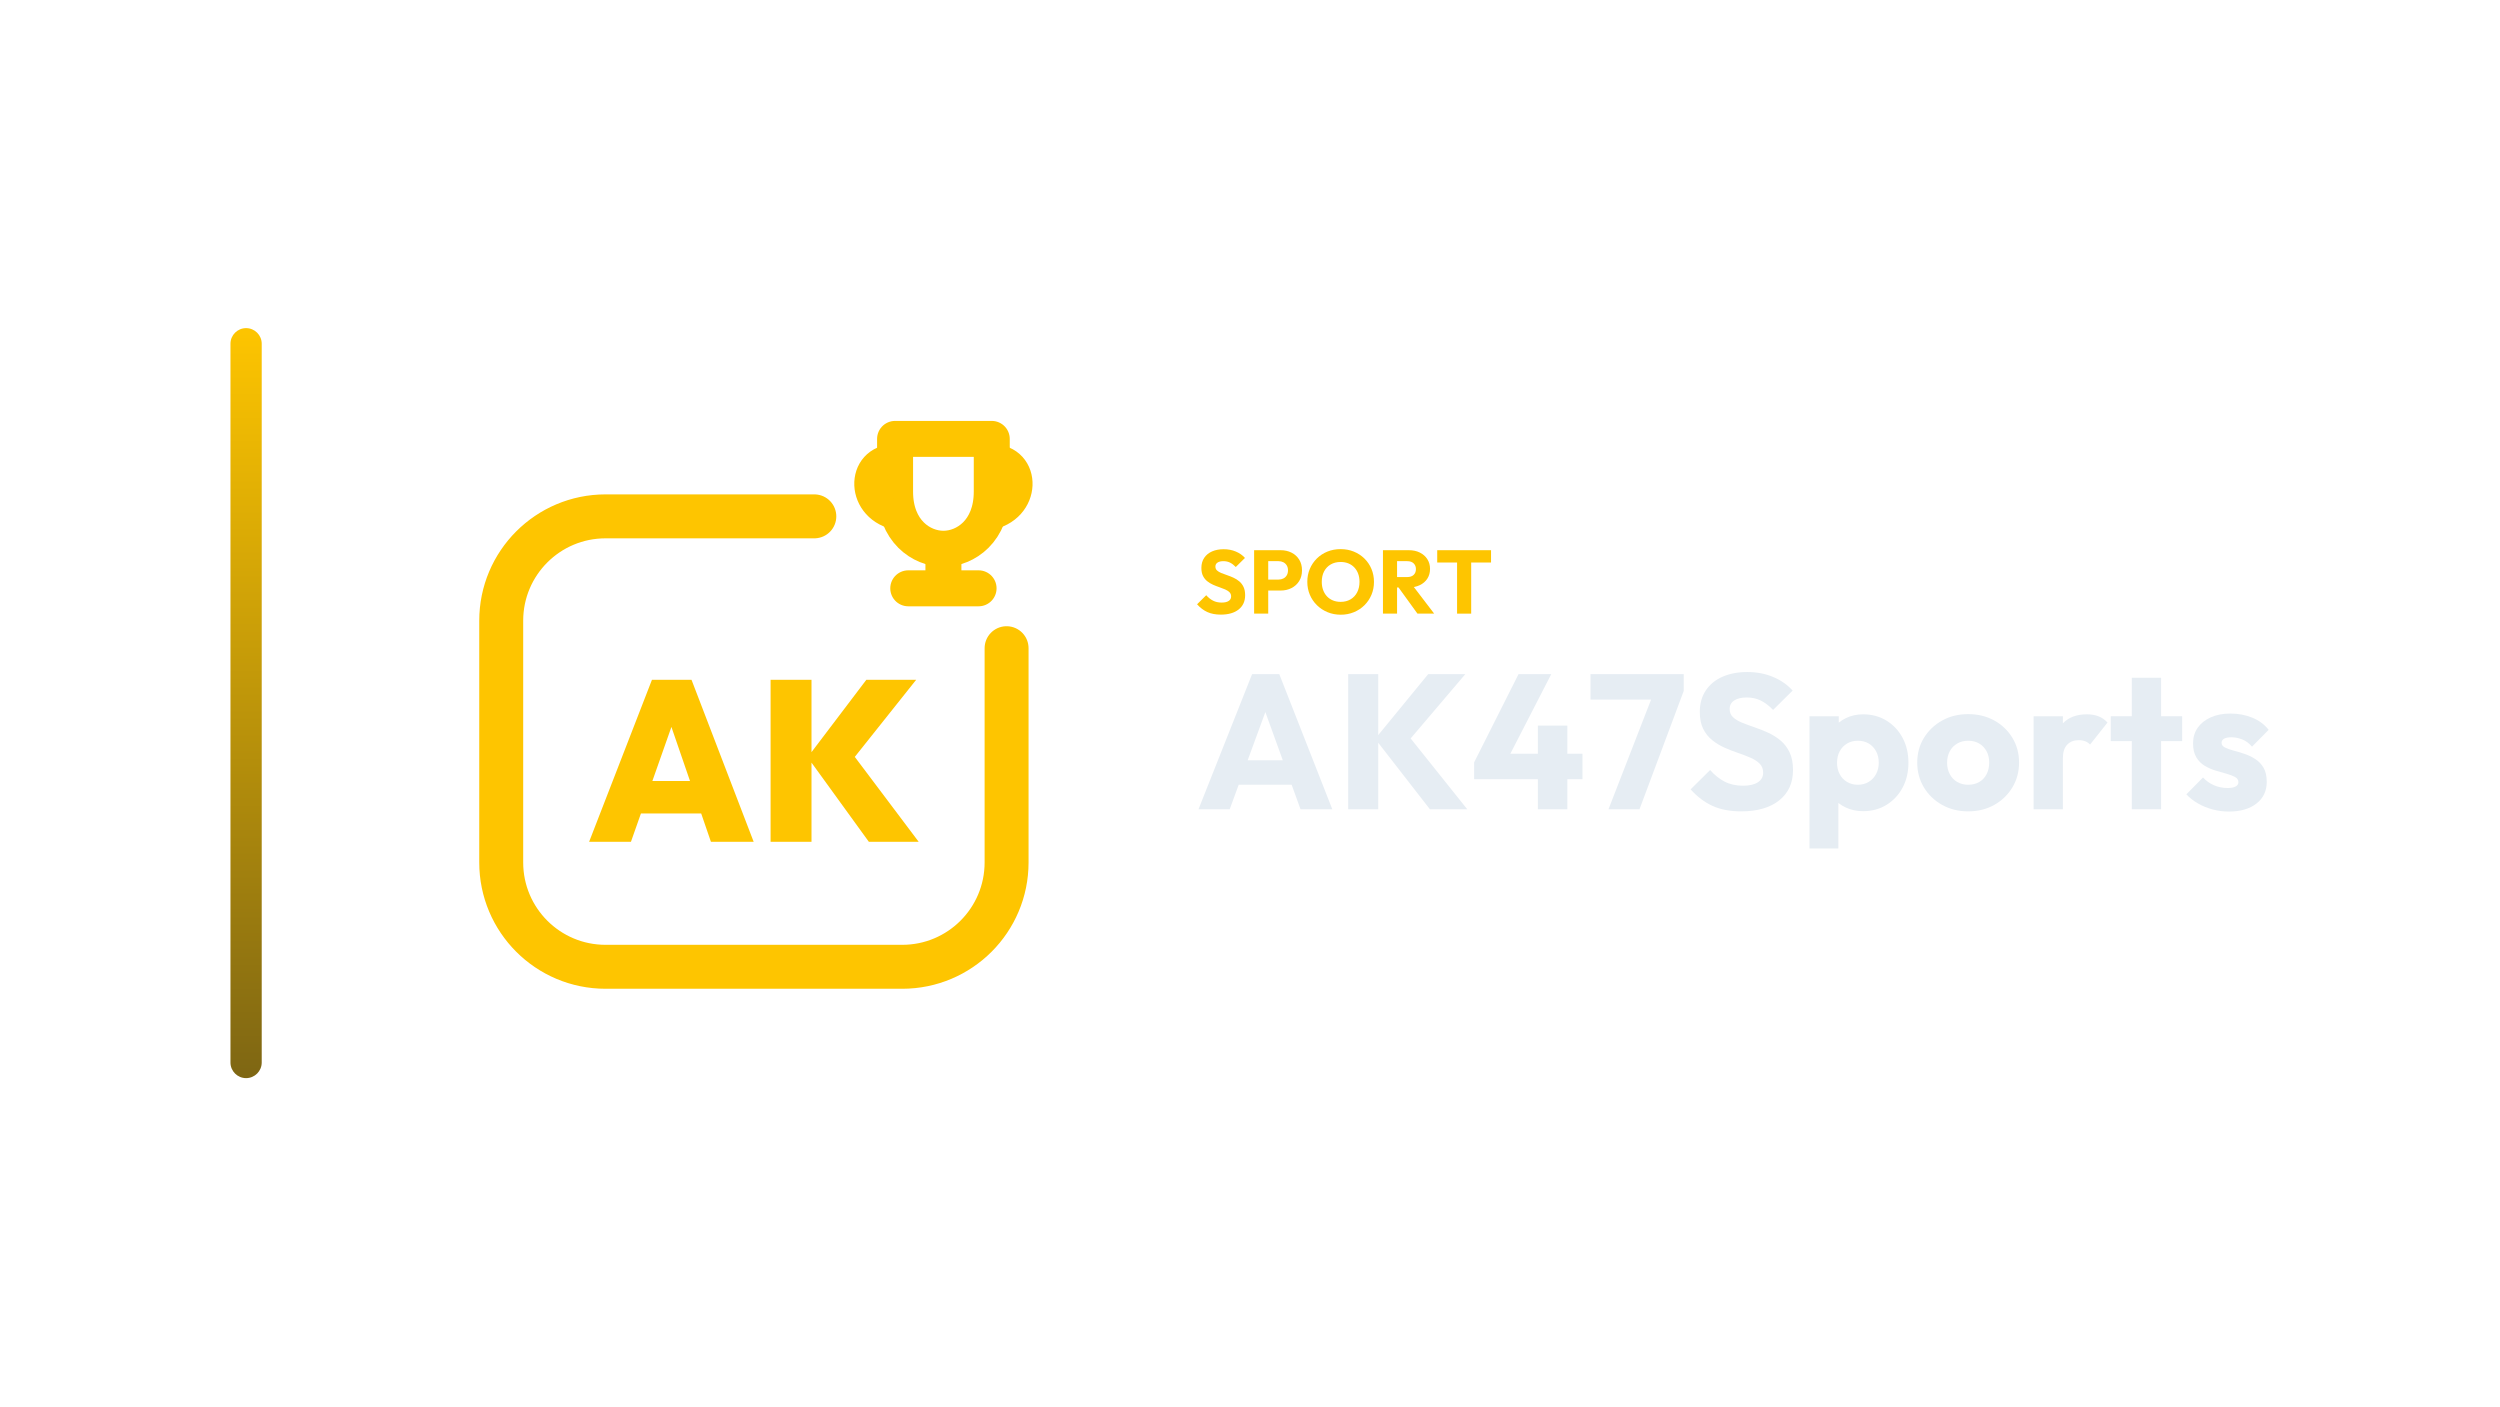
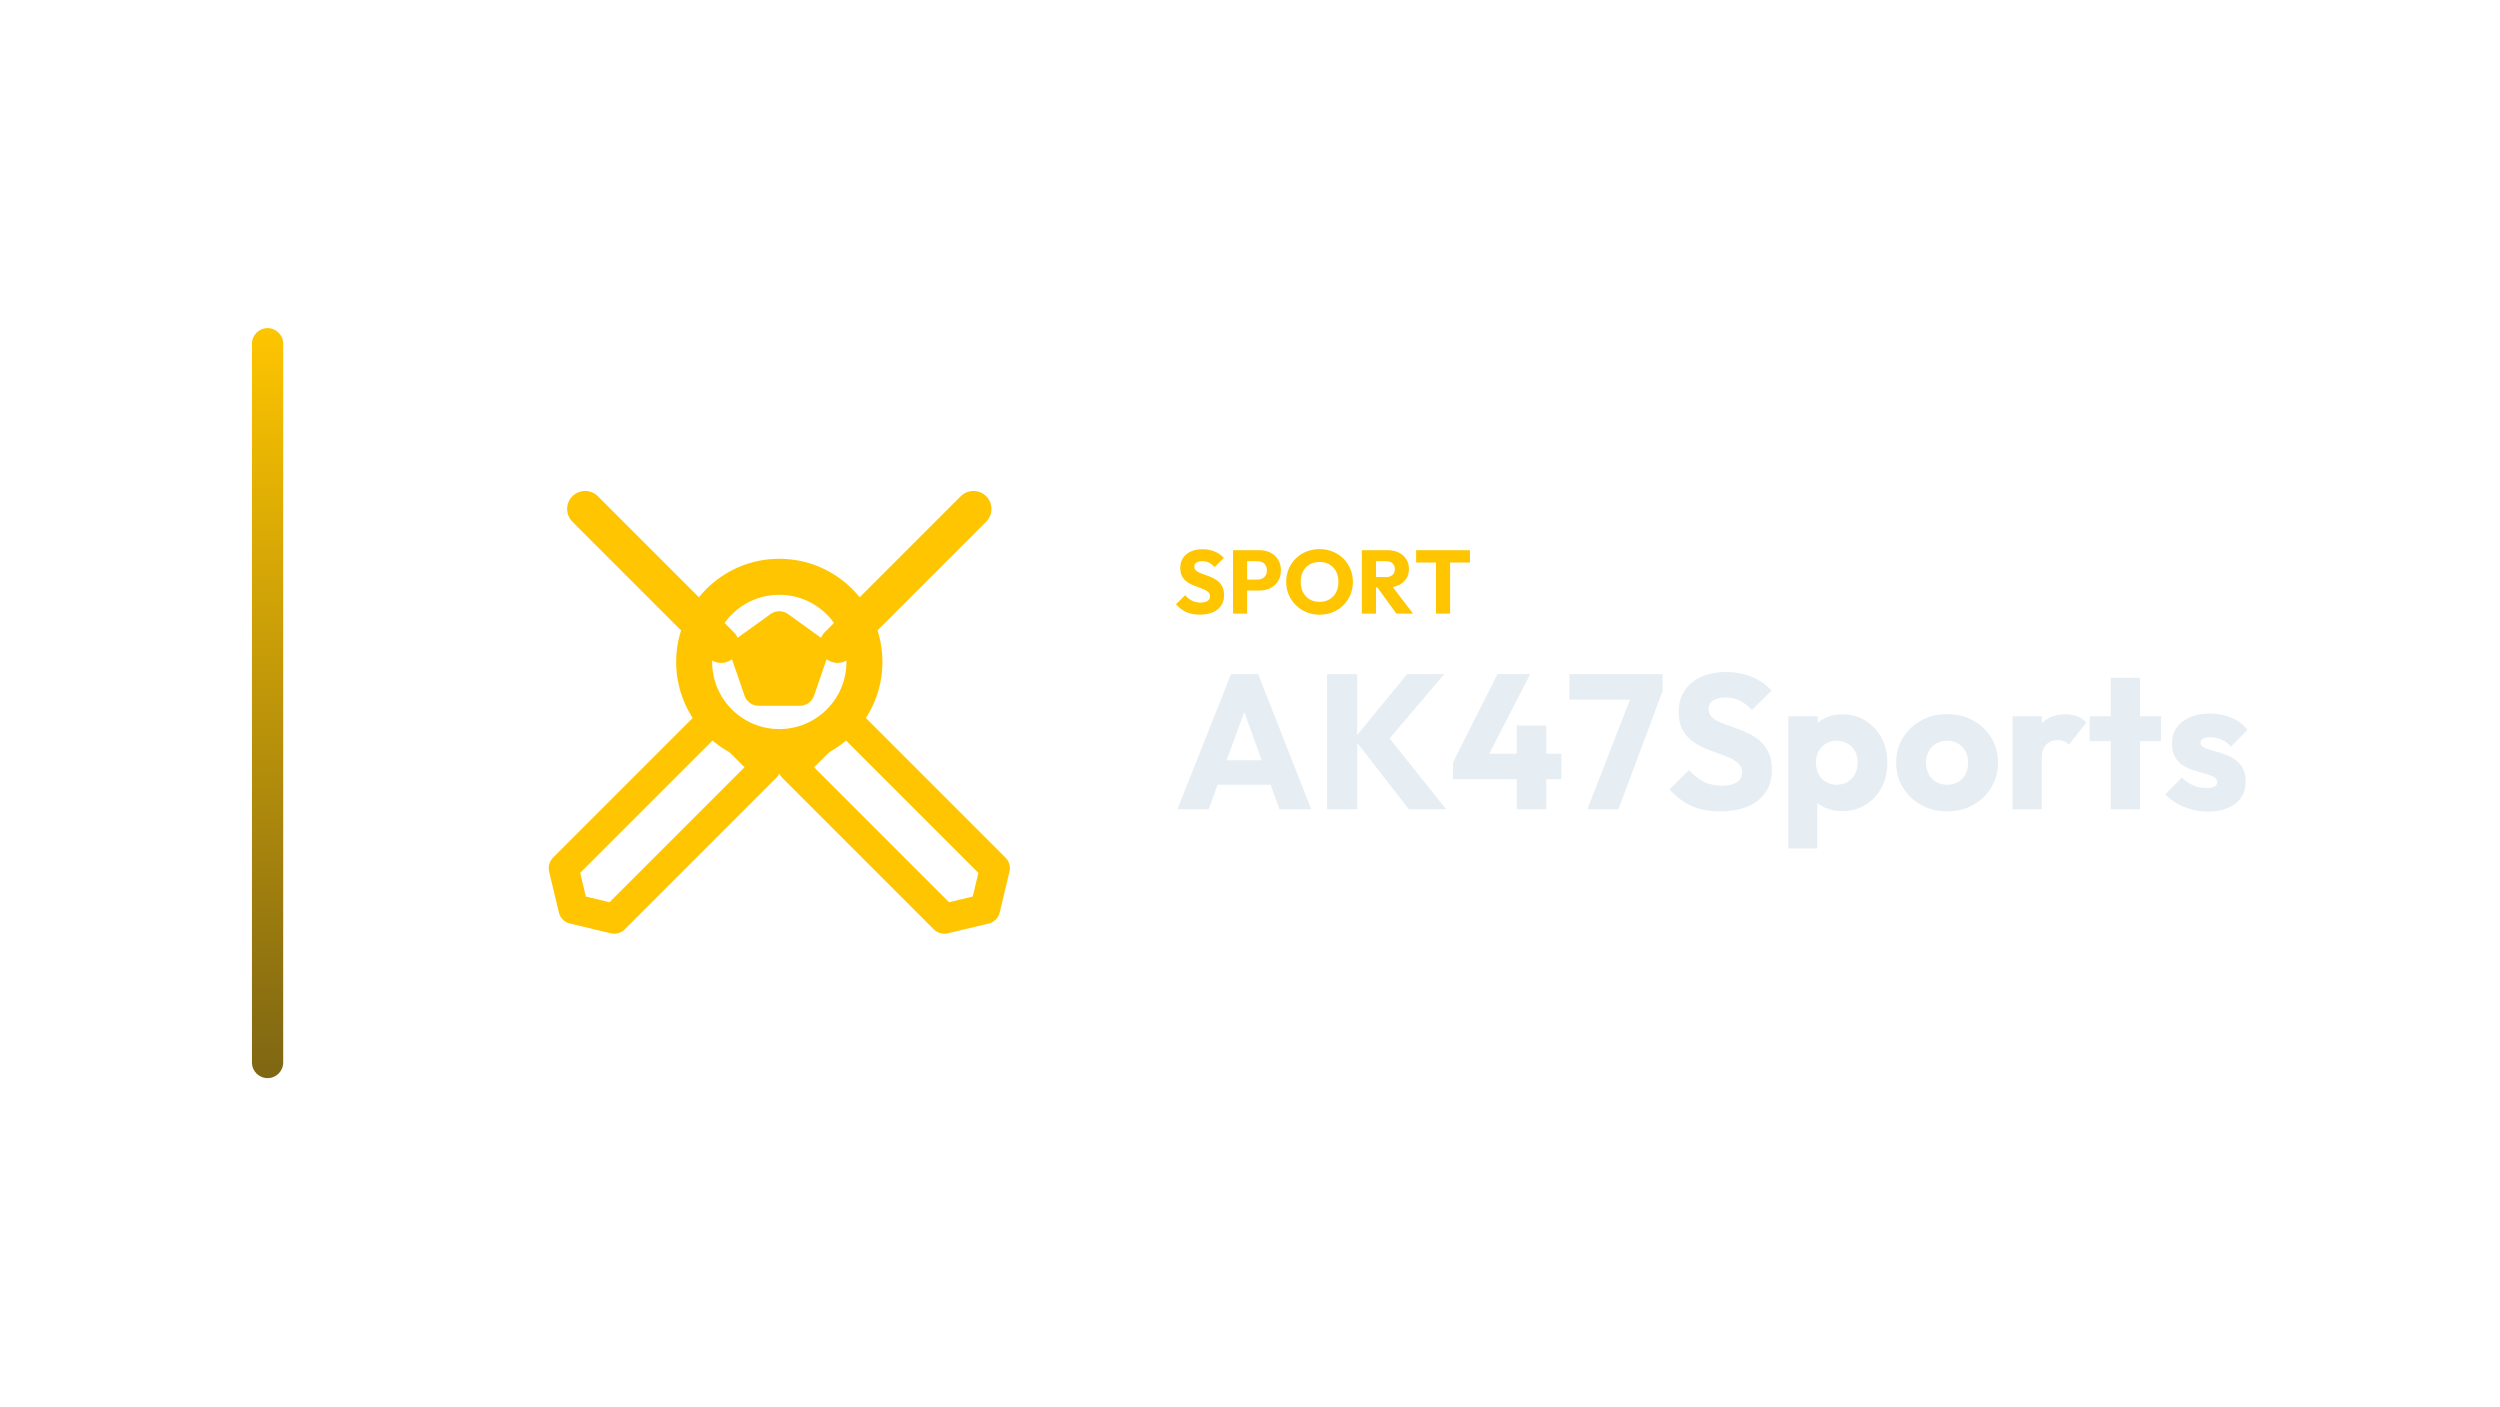
<svg xmlns="http://www.w3.org/2000/svg" width="1280" height="720" viewBox="0 0 1280 720">
-   <g transform="translate(48.0,0.0)">
+   <g transform="translate(59.0,0.0)">
    <defs>
      <linearGradient id="cbRail" x1="0" y1="0" x2="0" y2="1">
        <stop offset="0%" stop-color="#FEC500" />
        <stop offset="100%" stop-color="#7E6613" />
      </linearGradient>
    </defs>
    <rect x="70" y="168" width="16" height="384" rx="8.0" fill="url(#cbRail)" />
-     <g transform="translate(158,180) scale(0.70312)">
-       <path d="M 300 120 L 148 120 C 106 120 72 154 72 196 L 72 372 C 72 414 106 448 148 448 L 364 448 C 406 448 440 414 440 372 L 440 216" fill="none" stroke="#FEC500" stroke-width="32.0" stroke-linecap="round" stroke-linejoin="round" />
-       <path d="M 358.8 63.6 L 429.2 63.6 L 429.2 102.0 C 429.2 130.8 410.0 143.6 394.0 143.6 C 378.0 143.6 358.8 130.8 358.8 102.0 Z" fill="none" stroke="#FEC500" stroke-width="26.2" stroke-linecap="round" stroke-linejoin="round" />
-       <path d="M 358.8 78.3 C 333.2 78.3 333.2 114.8 362.0 119.3" fill="none" stroke="#FEC500" stroke-width="21.8" stroke-linecap="round" stroke-linejoin="round" />
-       <path d="M 429.2 78.3 C 454.8 78.3 454.8 114.8 426.0 119.3" fill="none" stroke="#FEC500" stroke-width="21.8" stroke-linecap="round" stroke-linejoin="round" />
-       <path d="M 394.0 144.9 L 394.0 164.1 M 368.4 172.4 L 419.6 172.4" fill="none" stroke="#FEC500" stroke-width="26.2" stroke-linecap="round" stroke-linejoin="round" />
-       <path d="M136 357.001 181.77 238.999H210.563L255.834 357.001H224.71L190.591 257.806H201.409L166.458 357.001ZM163.795 336.363V312.73H228.871V336.363Z" fill="#FEC500" stroke="none" />
-       <path d="M339.717 357.001 295.112 295.42 337.886 238.999H374.169L325.404 300.247V289.761L376.0 357.001ZM268.15 357.001V238.999H297.942V357.001Z" fill="#FEC500" stroke="none" />
+     <g transform="translate(160,180) scale(0.70312)">
+       <path d="M 265.9 302.7 L 376.2 413.0 L 405.9 405.9 L 413.0 376.2 L 302.7 265.9 Z" fill="none" stroke="#FEC500" stroke-width="21.8" stroke-linecap="round" stroke-linejoin="round" />
+       <path d="M 114.6 114.6 L 213.6 213.6" fill="none" stroke="#FEC500" stroke-width="26.2" stroke-linecap="round" stroke-linejoin="round" />
+       <path d="M 209.3 265.9 L 99.0 376.2 L 106.1 405.9 L 135.8 413.0 L 246.1 302.7 Z" fill="none" stroke="#FEC500" stroke-width="21.8" stroke-linecap="round" stroke-linejoin="round" />
+       <path d="M 397.4 114.6 L 298.4 213.6" fill="none" stroke="#FEC500" stroke-width="26.2" stroke-linecap="round" stroke-linejoin="round" />
+       <circle cx="256" cy="226" r="62" fill="none" stroke="#FEC500" stroke-width="26.2" stroke-linecap="round" stroke-linejoin="round" />
+       <path d="M 256 200 L 281 218 L 271 247 L 241 247 L 231 218 Z" stroke="#FEC500" stroke-width="21.8" stroke-linecap="round" stroke-linejoin="round" fill="#FEC500" />
    </g>
-     <path d="M577.044 314.686Q573.042 314.686 570.167 313.375Q567.292 312.064 564.9 309.396L569.592 304.75Q571.156 306.544 573.065 307.533Q574.974 308.522 577.504 308.522Q579.804 308.522 581.069 307.694Q582.334 306.866 582.334 305.394Q582.334 304.06 581.506 303.232Q580.678 302.404 579.321 301.806Q577.964 301.208 576.331 300.656Q574.698 300.104 573.088 299.391Q571.478 298.678 570.121 297.597Q568.764 296.516 567.936 294.883Q567.108 293.25 567.108 290.766Q567.108 287.776 568.557 285.614Q570.006 283.452 572.582 282.325Q575.158 281.198 578.516 281.198Q581.92 281.198 584.749 282.394Q587.578 283.59 589.418 285.66L584.726 290.306Q583.254 288.788 581.759 288.052Q580.264 287.316 578.378 287.316Q576.492 287.316 575.388 288.029Q574.284 288.742 574.284 290.076Q574.284 291.318 575.112 292.077Q575.94 292.836 577.297 293.388Q578.654 293.94 580.287 294.492Q581.92 295.044 583.53 295.78Q585.14 296.516 586.497 297.643Q587.854 298.77 588.682 300.495Q589.51 302.22 589.51 304.75Q589.51 309.396 586.198 312.041Q582.886 314.686 577.044 314.686Z" fill="#FEC500" stroke="none" />
-     <path d="M599.63 302.358V296.746H606.622Q607.956 296.746 609.06 296.194Q610.164 295.642 610.808 294.584Q611.452 293.526 611.452 292.008Q611.452 290.536 610.808 289.478Q610.164 288.42 609.06 287.868Q607.956 287.316 606.622 287.316H599.63V281.704H607.68Q610.762 281.704 613.246 282.946Q615.73 284.188 617.179 286.511Q618.628 288.834 618.628 292.008Q618.628 295.182 617.179 297.505Q615.73 299.828 613.246 301.093Q610.762 302.358 607.68 302.358ZM594.11 314.18V281.704H601.332V314.18Z" fill="#FEC500" stroke="none" />
-     <path d="M638.5 314.732Q634.82 314.732 631.715 313.444Q628.61 312.156 626.264 309.856Q623.918 307.556 622.63 304.497Q621.342 301.438 621.342 297.896Q621.342 294.308 622.63 291.272Q623.918 288.236 626.218 285.959Q628.518 283.682 631.623 282.417Q634.728 281.152 638.408 281.152Q642.042 281.152 645.147 282.417Q648.252 283.682 650.575 285.959Q652.898 288.236 654.186 291.295Q655.474 294.354 655.474 297.942Q655.474 301.484 654.186 304.543Q652.898 307.602 650.598 309.879Q648.298 312.156 645.193 313.444Q642.088 314.732 638.5 314.732ZM638.408 308.154Q641.306 308.154 643.491 306.866Q645.676 305.578 646.872 303.255Q648.068 300.932 648.068 297.896Q648.068 295.596 647.378 293.733Q646.688 291.87 645.4 290.513Q644.112 289.156 642.341 288.443Q640.57 287.73 638.408 287.73Q635.51 287.73 633.325 288.995Q631.14 290.26 629.944 292.537Q628.748 294.814 628.748 297.896Q628.748 300.196 629.438 302.082Q630.128 303.968 631.393 305.325Q632.658 306.682 634.452 307.418Q636.246 308.154 638.408 308.154Z" fill="#FEC500" stroke="none" />
-     <path d="M665.594 300.794V295.458H672.448Q674.61 295.458 675.783 294.354Q676.956 293.25 676.956 291.364Q676.956 289.616 675.806 288.466Q674.656 287.316 672.494 287.316H665.594V281.704H673.322Q676.542 281.704 678.98 282.923Q681.418 284.142 682.798 286.304Q684.178 288.466 684.178 291.272Q684.178 294.124 682.798 296.263Q681.418 298.402 678.934 299.598Q676.45 300.794 673.092 300.794ZM660.074 314.18V281.704H667.296V314.18ZM677.738 314.18 667.618 300.196 674.242 298.402 686.294 314.18Z" fill="#FEC500" stroke="none" />
-     <path d="M698.024 314.18V282.164H705.246V314.18ZM687.858 288.006V281.704H715.412V288.006Z" fill="#FEC500" stroke="none" />
-     <path d="M565.634 414.34 593.074 345.152H606.99L634.136 414.34H617.868L597.092 356.912H602.678L581.608 414.34ZM581.216 401.796V389.252H618.946V401.796Z" fill="#E6EDF3" stroke="none" />
-     <path d="M684.116 414.34 656.088 378.276 683.234 345.152H702.246L671.67 381.118V374.846L703.226 414.34ZM642.27 414.34V345.152H657.656V414.34Z" fill="#E6EDF3" stroke="none" />
-     <path d="M706.754 390.33 729.49 345.152H746.248L723.022 390.33ZM706.754 398.954V390.33L711.85 385.92H762.222V398.954ZM739.388 414.34V371.514H754.48V414.34Z" fill="#E6EDF3" stroke="none" />
-     <path d="M775.55 414.34 799.07 353.776H814.064L791.426 414.34ZM766.338 358.186V345.152H814.064V353.776L808.968 358.186Z" fill="#E6EDF3" stroke="none" />
-     <path d="M843.464 415.418Q834.938 415.418 828.813 412.625Q822.688 409.832 817.592 404.148L827.588 394.25Q830.92 398.072 834.987 400.179Q839.054 402.286 844.444 402.286Q849.344 402.286 852.039 400.522Q854.734 398.758 854.734 395.622Q854.734 392.78 852.97 391.016Q851.206 389.252 848.315 387.978Q845.424 386.704 841.945 385.528Q838.466 384.352 835.036 382.833Q831.606 381.314 828.715 379.011Q825.824 376.708 824.06 373.229Q822.296 369.75 822.296 364.458Q822.296 358.088 825.383 353.482Q828.47 348.876 833.958 346.475Q839.446 344.074 846.6 344.074Q853.852 344.074 859.879 346.622Q865.906 349.17 869.826 353.58L859.83 363.478Q856.694 360.244 853.509 358.676Q850.324 357.108 846.306 357.108Q842.288 357.108 839.936 358.627Q837.584 360.146 837.584 362.988Q837.584 365.634 839.348 367.251Q841.112 368.868 844.003 370.044Q846.894 371.22 850.373 372.396Q853.852 373.572 857.282 375.14Q860.712 376.708 863.603 379.109Q866.494 381.51 868.258 385.185Q870.022 388.86 870.022 394.25Q870.022 404.148 862.966 409.783Q855.91 415.418 843.464 415.418Z" fill="#E6EDF3" stroke="none" />
-     <path d="M905.89 415.32Q901.088 415.32 897.07 413.458Q893.052 411.596 890.504 408.313Q887.956 405.03 887.564 400.816V380.726Q887.956 376.512 890.504 373.082Q893.052 369.652 897.07 367.692Q901.088 365.732 905.89 365.732Q912.652 365.732 917.895 368.966Q923.138 372.2 926.127 377.786Q929.116 383.372 929.116 390.526Q929.116 397.68 926.127 403.266Q923.138 408.852 917.895 412.086Q912.652 415.32 905.89 415.32ZM878.45 434.43V366.712H893.444V378.962L890.994 390.526L893.248 402.09V434.43ZM903.146 401.796Q906.38 401.796 908.781 400.326Q911.182 398.856 912.554 396.308Q913.926 393.76 913.926 390.526Q913.926 387.194 912.554 384.646Q911.182 382.098 908.781 380.677Q906.38 379.256 903.244 379.256Q900.108 379.256 897.707 380.677Q895.306 382.098 893.934 384.646Q892.562 387.194 892.562 390.526Q892.562 393.76 893.885 396.308Q895.208 398.856 897.658 400.326Q900.108 401.796 903.146 401.796Z" fill="#E6EDF3" stroke="none" />
-     <path d="M959.692 415.418Q952.342 415.418 946.413 412.135Q940.484 408.852 937.054 403.168Q933.624 397.484 933.624 390.428Q933.624 383.372 937.054 377.786Q940.484 372.2 946.364 368.917Q952.244 365.634 959.692 365.634Q967.14 365.634 973.02 368.868Q978.9 372.102 982.33 377.737Q985.76 383.372 985.76 390.428Q985.76 397.484 982.33 403.168Q978.9 408.852 973.02 412.135Q967.14 415.418 959.692 415.418ZM959.692 401.796Q962.926 401.796 965.376 400.375Q967.826 398.954 969.149 396.357Q970.472 393.76 970.472 390.428Q970.472 387.096 969.1 384.597Q967.728 382.098 965.327 380.677Q962.926 379.256 959.692 379.256Q956.556 379.256 954.106 380.677Q951.656 382.098 950.284 384.646Q948.912 387.194 948.912 390.526Q948.912 393.76 950.284 396.357Q951.656 398.954 954.106 400.375Q956.556 401.796 959.692 401.796Z" fill="#E6EDF3" stroke="none" />
-     <path d="M993.208 414.34V366.712H1008.202V414.34ZM1008.202 388.174 1001.93 383.274Q1003.792 374.944 1008.202 370.338Q1012.612 365.732 1020.452 365.732Q1023.882 365.732 1026.479 366.761Q1029.076 367.79 1031.036 369.946L1022.118 381.216Q1021.138 380.138 1019.668 379.55Q1018.198 378.962 1016.336 378.962Q1012.612 378.962 1010.407 381.265Q1008.202 383.568 1008.202 388.174Z" fill="#E6EDF3" stroke="none" />
-     <path d="M1043.482 414.34V347.014H1058.476V414.34ZM1032.702 379.452V366.712H1069.256V379.452Z" fill="#E6EDF3" stroke="none" />
-     <path d="M1093.168 415.516Q1088.954 415.516 1084.887 414.438Q1080.82 413.36 1077.341 411.351Q1073.862 409.342 1071.412 406.696L1079.938 398.072Q1082.29 400.62 1085.524 402.041Q1088.758 403.462 1092.58 403.462Q1095.226 403.462 1096.647 402.678Q1098.068 401.894 1098.068 400.522Q1098.068 398.758 1096.353 397.827Q1094.638 396.896 1091.992 396.161Q1089.346 395.426 1086.406 394.544Q1083.466 393.662 1080.82 392.094Q1078.174 390.526 1076.508 387.733Q1074.842 384.94 1074.842 380.628Q1074.842 376.022 1077.194 372.641Q1079.546 369.26 1083.858 367.3Q1088.17 365.34 1093.952 365.34Q1100.028 365.34 1105.173 367.447Q1110.318 369.554 1113.552 373.67L1105.026 382.294Q1102.772 379.648 1099.979 378.57Q1097.186 377.492 1094.54 377.492Q1091.992 377.492 1090.718 378.227Q1089.444 378.962 1089.444 380.334Q1089.444 381.804 1091.11 382.686Q1092.776 383.568 1095.422 384.254Q1098.068 384.94 1101.008 385.92Q1103.948 386.9 1106.594 388.566Q1109.24 390.232 1110.906 393.025Q1112.572 395.818 1112.572 400.326Q1112.572 407.284 1107.329 411.4Q1102.086 415.516 1093.168 415.516Z" fill="#E6EDF3" stroke="none" />
+     <path d="M555.247 314.686Q551.245 314.686 548.37 313.375Q545.495 312.064 543.103 309.396L547.795 304.75Q549.359 306.544 551.268 307.533Q553.177 308.522 555.707 308.522Q558.007 308.522 559.272 307.694Q560.537 306.866 560.537 305.394Q560.537 304.06 559.709 303.232Q558.881 302.404 557.524 301.806Q556.167 301.208 554.534 300.656Q552.901 300.104 551.291 299.391Q549.681 298.678 548.324 297.597Q546.967 296.516 546.139 294.883Q545.311 293.25 545.311 290.766Q545.311 287.776 546.76 285.614Q548.209 283.452 550.785 282.325Q553.361 281.198 556.719 281.198Q560.123 281.198 562.952 282.394Q565.781 283.59 567.621 285.66L562.929 290.306Q561.457 288.788 559.962 288.052Q558.467 287.316 556.581 287.316Q554.695 287.316 553.591 288.029Q552.487 288.742 552.487 290.076Q552.487 291.318 553.315 292.077Q554.143 292.836 555.5 293.388Q556.857 293.94 558.49 294.492Q560.123 295.044 561.733 295.78Q563.343 296.516 564.7 297.643Q566.057 298.77 566.885 300.495Q567.713 302.22 567.713 304.75Q567.713 309.396 564.401 312.041Q561.089 314.686 555.247 314.686Z" fill="#FEC500" stroke="none" />
+     <path d="M577.833 302.358V296.746H584.825Q586.159 296.746 587.263 296.194Q588.367 295.642 589.011 294.584Q589.655 293.526 589.655 292.008Q589.655 290.536 589.011 289.478Q588.367 288.42 587.263 287.868Q586.159 287.316 584.825 287.316H577.833V281.704H585.883Q588.965 281.704 591.449 282.946Q593.933 284.188 595.382 286.511Q596.831 288.834 596.831 292.008Q596.831 295.182 595.382 297.505Q593.933 299.828 591.449 301.093Q588.965 302.358 585.883 302.358ZM572.313 314.18V281.704H579.535V314.18Z" fill="#FEC500" stroke="none" />
+     <path d="M616.703 314.732Q613.023 314.732 609.918 313.444Q606.813 312.156 604.467 309.856Q602.121 307.556 600.833 304.497Q599.545 301.438 599.545 297.896Q599.545 294.308 600.833 291.272Q602.121 288.236 604.421 285.959Q606.721 283.682 609.826 282.417Q612.931 281.152 616.611 281.152Q620.245 281.152 623.35 282.417Q626.455 283.682 628.778 285.959Q631.101 288.236 632.389 291.295Q633.677 294.354 633.677 297.942Q633.677 301.484 632.389 304.543Q631.101 307.602 628.801 309.879Q626.501 312.156 623.396 313.444Q620.291 314.732 616.703 314.732ZM616.611 308.154Q619.509 308.154 621.694 306.866Q623.879 305.578 625.075 303.255Q626.271 300.932 626.271 297.896Q626.271 295.596 625.581 293.733Q624.891 291.87 623.603 290.513Q622.315 289.156 620.544 288.443Q618.773 287.73 616.611 287.73Q613.713 287.73 611.528 288.995Q609.343 290.26 608.147 292.537Q606.951 294.814 606.951 297.896Q606.951 300.196 607.641 302.082Q608.331 303.968 609.596 305.325Q610.861 306.682 612.655 307.418Q614.449 308.154 616.611 308.154Z" fill="#FEC500" stroke="none" />
+     <path d="M643.797 300.794V295.458H650.651Q652.813 295.458 653.986 294.354Q655.159 293.25 655.159 291.364Q655.159 289.616 654.009 288.466Q652.859 287.316 650.697 287.316H643.797V281.704H651.525Q654.745 281.704 657.183 282.923Q659.621 284.142 661.001 286.304Q662.381 288.466 662.381 291.272Q662.381 294.124 661.001 296.263Q659.621 298.402 657.137 299.598Q654.653 300.794 651.295 300.794ZM638.277 314.18V281.704H645.499V314.18ZM655.941 314.18 645.821 300.196 652.445 298.402 664.497 314.18Z" fill="#FEC500" stroke="none" />
+     <path d="M676.227 314.18V282.164H683.449V314.18ZM666.061 288.006V281.704H693.615V288.006Z" fill="#FEC500" stroke="none" />
+     <path d="M543.837 414.34 571.277 345.152H585.193L612.339 414.34H596.071L575.295 356.912H580.881L559.811 414.34ZM559.419 401.796V389.252H597.149V401.796Z" fill="#E6EDF3" stroke="none" />
+     <path d="M662.319 414.34 634.291 378.276 661.437 345.152H680.449L649.873 381.118V374.846L681.429 414.34ZM620.473 414.34V345.152H635.859V414.34Z" fill="#E6EDF3" stroke="none" />
+     <path d="M684.957 390.33 707.693 345.152H724.451L701.225 390.33ZM684.957 398.954V390.33L690.053 385.92H740.425V398.954ZM717.591 414.34V371.514H732.683V414.34Z" fill="#E6EDF3" stroke="none" />
+     <path d="M753.753 414.34 777.273 353.776H792.267L769.629 414.34ZM744.541 358.186V345.152H792.267V353.776L787.171 358.186Z" fill="#E6EDF3" stroke="none" />
+     <path d="M821.667 415.418Q813.141 415.418 807.016 412.625Q800.891 409.832 795.795 404.148L805.791 394.25Q809.123 398.072 813.19 400.179Q817.257 402.286 822.647 402.286Q827.547 402.286 830.242 400.522Q832.937 398.758 832.937 395.622Q832.937 392.78 831.173 391.016Q829.409 389.252 826.518 387.978Q823.627 386.704 820.148 385.528Q816.669 384.352 813.239 382.833Q809.809 381.314 806.918 379.011Q804.027 376.708 802.263 373.229Q800.499 369.75 800.499 364.458Q800.499 358.088 803.586 353.482Q806.673 348.876 812.161 346.475Q817.649 344.074 824.803 344.074Q832.055 344.074 838.082 346.622Q844.109 349.17 848.029 353.58L838.033 363.478Q834.897 360.244 831.712 358.676Q828.527 357.108 824.509 357.108Q820.491 357.108 818.139 358.627Q815.787 360.146 815.787 362.988Q815.787 365.634 817.551 367.251Q819.315 368.868 822.206 370.044Q825.097 371.22 828.576 372.396Q832.055 373.572 835.485 375.14Q838.915 376.708 841.806 379.109Q844.697 381.51 846.461 385.185Q848.225 388.86 848.225 394.25Q848.225 404.148 841.169 409.783Q834.113 415.418 821.667 415.418Z" fill="#E6EDF3" stroke="none" />
+     <path d="M884.093 415.32Q879.291 415.32 875.273 413.458Q871.255 411.596 868.707 408.313Q866.159 405.03 865.767 400.816V380.726Q866.159 376.512 868.707 373.082Q871.255 369.652 875.273 367.692Q879.291 365.732 884.093 365.732Q890.855 365.732 896.098 368.966Q901.341 372.2 904.33 377.786Q907.319 383.372 907.319 390.526Q907.319 397.68 904.33 403.266Q901.341 408.852 896.098 412.086Q890.855 415.32 884.093 415.32ZM856.653 434.43V366.712H871.647V378.962L869.197 390.526L871.451 402.09V434.43ZM881.349 401.796Q884.583 401.796 886.984 400.326Q889.385 398.856 890.757 396.308Q892.129 393.76 892.129 390.526Q892.129 387.194 890.757 384.646Q889.385 382.098 886.984 380.677Q884.583 379.256 881.447 379.256Q878.311 379.256 875.91 380.677Q873.509 382.098 872.137 384.646Q870.765 387.194 870.765 390.526Q870.765 393.76 872.088 396.308Q873.411 398.856 875.861 400.326Q878.311 401.796 881.349 401.796Z" fill="#E6EDF3" stroke="none" />
+     <path d="M937.895 415.418Q930.545 415.418 924.616 412.135Q918.687 408.852 915.257 403.168Q911.827 397.484 911.827 390.428Q911.827 383.372 915.257 377.786Q918.687 372.2 924.567 368.917Q930.447 365.634 937.895 365.634Q945.343 365.634 951.223 368.868Q957.103 372.102 960.533 377.737Q963.963 383.372 963.963 390.428Q963.963 397.484 960.533 403.168Q957.103 408.852 951.223 412.135Q945.343 415.418 937.895 415.418ZM937.895 401.796Q941.129 401.796 943.579 400.375Q946.029 398.954 947.352 396.357Q948.675 393.76 948.675 390.428Q948.675 387.096 947.303 384.597Q945.931 382.098 943.53 380.677Q941.129 379.256 937.895 379.256Q934.759 379.256 932.309 380.677Q929.859 382.098 928.487 384.646Q927.115 387.194 927.115 390.526Q927.115 393.76 928.487 396.357Q929.859 398.954 932.309 400.375Q934.759 401.796 937.895 401.796Z" fill="#E6EDF3" stroke="none" />
+     <path d="M971.411 414.34V366.712H986.405V414.34ZM986.405 388.174 980.133 383.274Q981.995 374.944 986.405 370.338Q990.815 365.732 998.655 365.732Q1002.085 365.732 1004.682 366.761Q1007.279 367.79 1009.239 369.946L1000.321 381.216Q999.341 380.138 997.871 379.55Q996.401 378.962 994.539 378.962Q990.815 378.962 988.61 381.265Q986.405 383.568 986.405 388.174Z" fill="#E6EDF3" stroke="none" />
+     <path d="M1021.685 414.34V347.014H1036.679V414.34ZM1010.905 379.452V366.712H1047.459V379.452Z" fill="#E6EDF3" stroke="none" />
+     <path d="M1071.371 415.516Q1067.157 415.516 1063.09 414.438Q1059.023 413.36 1055.544 411.351Q1052.065 409.342 1049.615 406.696L1058.141 398.072Q1060.493 400.62 1063.727 402.041Q1066.961 403.462 1070.783 403.462Q1073.429 403.462 1074.85 402.678Q1076.271 401.894 1076.271 400.522Q1076.271 398.758 1074.556 397.827Q1072.841 396.896 1070.195 396.161Q1067.549 395.426 1064.609 394.544Q1061.669 393.662 1059.023 392.094Q1056.377 390.526 1054.711 387.733Q1053.045 384.94 1053.045 380.628Q1053.045 376.022 1055.397 372.641Q1057.749 369.26 1062.061 367.3Q1066.373 365.34 1072.155 365.34Q1078.231 365.34 1083.376 367.447Q1088.521 369.554 1091.755 373.67L1083.229 382.294Q1080.975 379.648 1078.182 378.57Q1075.389 377.492 1072.743 377.492Q1070.195 377.492 1068.921 378.227Q1067.647 378.962 1067.647 380.334Q1067.647 381.804 1069.313 382.686Q1070.979 383.568 1073.625 384.254Q1076.271 384.94 1079.211 385.92Q1082.151 386.9 1084.797 388.566Q1087.443 390.232 1089.109 393.025Q1090.775 395.818 1090.775 400.326Q1090.775 407.284 1085.532 411.4Q1080.289 415.516 1071.371 415.516Z" fill="#E6EDF3" stroke="none" />
  </g>
</svg>
